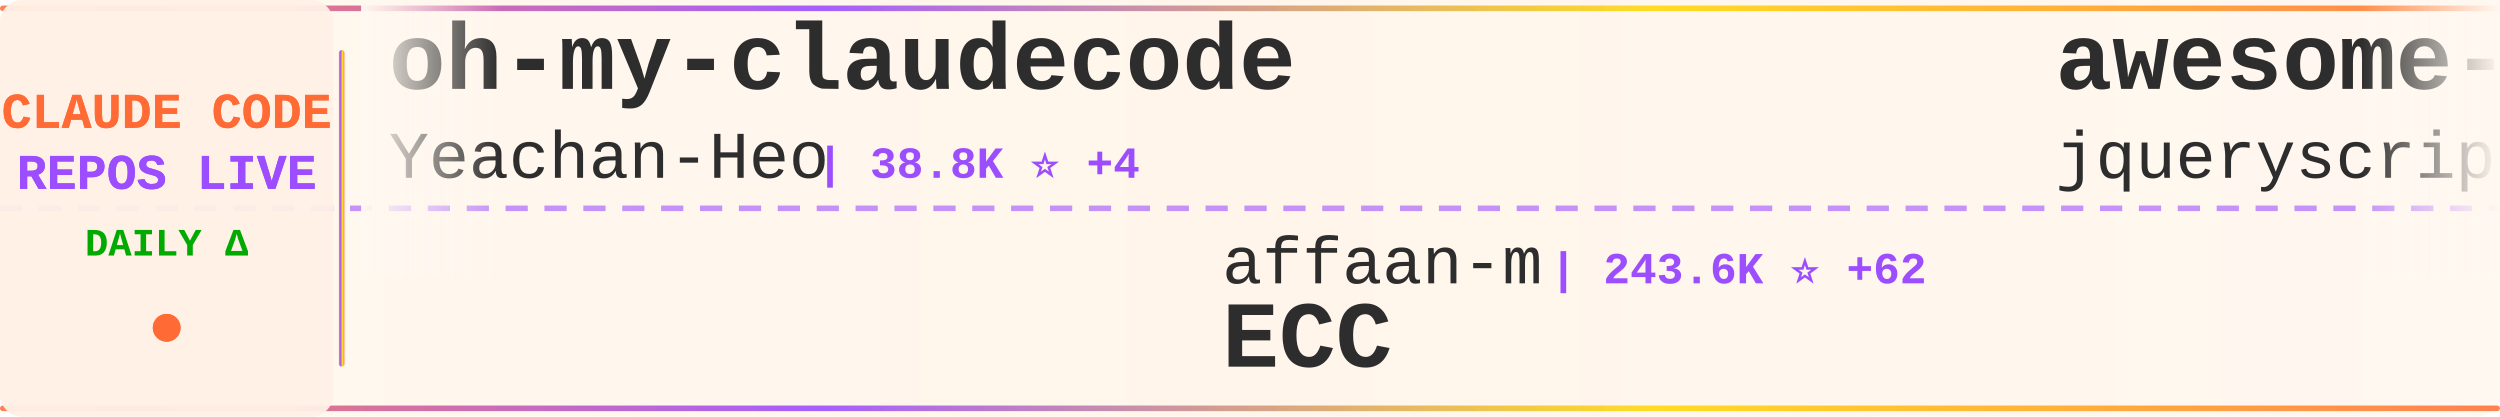
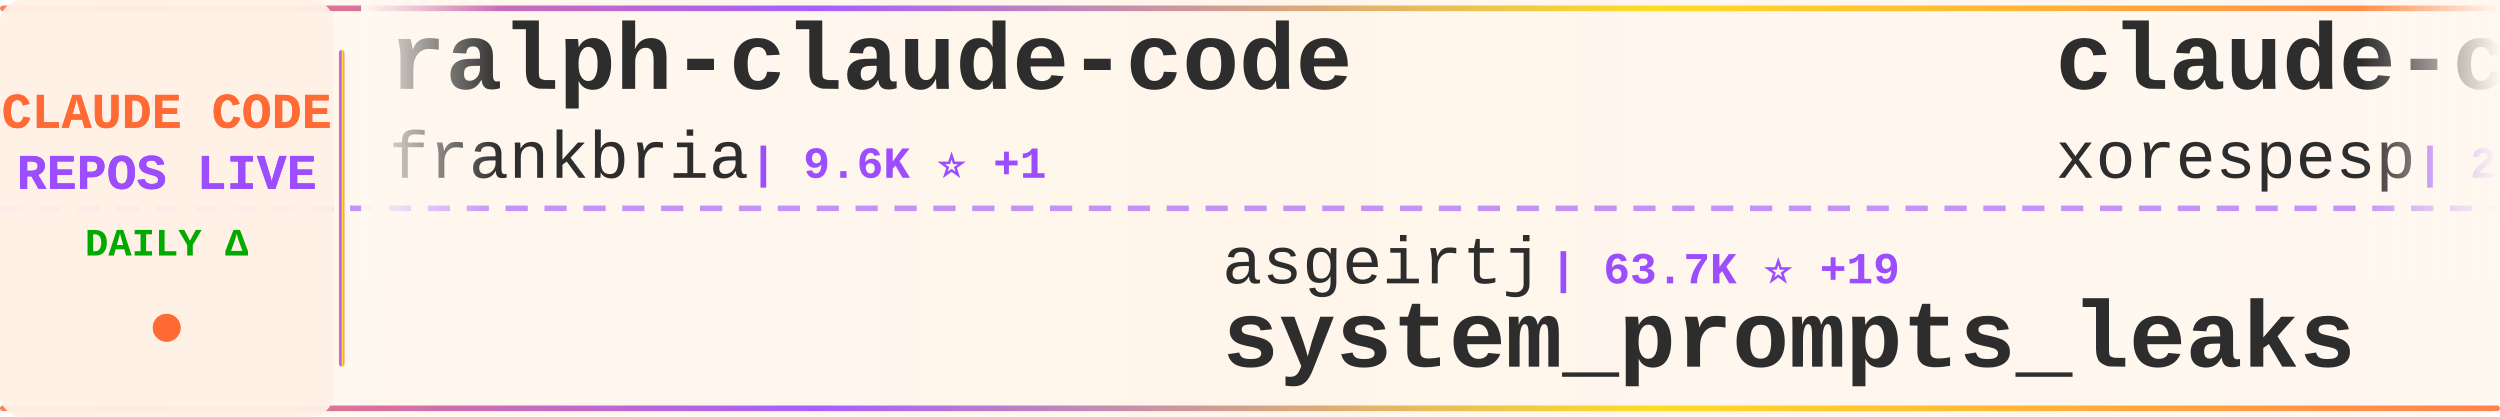
<svg xmlns="http://www.w3.org/2000/svg" width="900" height="150">
  <defs>
    <linearGradient id="tickerBg" x1="0%" y1="0%" x2="100%" y2="0%">
      <stop offset="0%" style="stop-color:#fff8f0;stop-opacity:0.98" />
      <stop offset="50%" style="stop-color:#fff5eb;stop-opacity:1" />
      <stop offset="100%" style="stop-color:#fff8f0;stop-opacity:0.98" />
    </linearGradient>
    <linearGradient id="borderGrad" x1="0%" y1="0%" x2="100%" y2="0%">
      <stop offset="0%" style="stop-color:#FF6B35;stop-opacity:0.85">
        <animate attributeName="stop-opacity" values="0.85;1;0.85" dur="2s" repeatCount="indefinite" />
      </stop>
      <stop offset="33%" style="stop-color:#9C4EFF;stop-opacity:0.9">
        <animate attributeName="stop-opacity" values="0.9;1;0.9" dur="2.2s" repeatCount="indefinite" />
      </stop>
      <stop offset="66%" style="stop-color:#FFD700;stop-opacity:0.85">
        <animate attributeName="stop-opacity" values="0.85;1;0.85" dur="1.8s" repeatCount="indefinite" />
      </stop>
      <stop offset="100%" style="stop-color:#FF6B35;stop-opacity:0.85">
        <animate attributeName="stop-opacity" values="0.85;1;0.85" dur="2s" repeatCount="indefinite" />
      </stop>
    </linearGradient>
    <filter id="textGlow">
      <feGaussianBlur stdDeviation="0.15" result="coloredBlur" />
      <feMerge>
        <feMergeNode in="coloredBlur" />
        <feMergeNode in="SourceGraphic" />
      </feMerge>
    </filter>
    <filter id="metricGlow">
      <feGaussianBlur stdDeviation="0.2" result="coloredBlur" />
      <feMerge>
        <feMergeNode in="coloredBlur" />
        <feMergeNode in="SourceGraphic" />
      </feMerge>
    </filter>
    <linearGradient id="leftFade" x1="0%" y1="0%" x2="100%" y2="0%">
      <stop offset="0%" style="stop-color:#fff8f0;stop-opacity:1" />
      <stop offset="100%" style="stop-color:#fff8f0;stop-opacity:0" />
    </linearGradient>
    <linearGradient id="rightFade" x1="0%" y1="0%" x2="100%" y2="0%">
      <stop offset="0%" style="stop-color:#fff8f0;stop-opacity:0" />
      <stop offset="100%" style="stop-color:#fff8f0;stop-opacity:1" />
    </linearGradient>
  </defs>
  <rect width="900" height="150" fill="url(#tickerBg)" rx="8" />
  <rect x="0" y="2" width="900" height="2" fill="url(#borderGrad)" rx="1" />
  <rect x="0" y="146" width="900" height="2" fill="url(#borderGrad)" rx="1" />
  <line x1="0" y1="75" x2="900" y2="75" stroke="#9C4EFF" stroke-width="2" stroke-dasharray="8 6" opacity="0.6" />
  <rect x="0" y="0" width="120" height="150" fill="#fff0e6" opacity="0.95" rx="8" />
  <text x="60" y="46" font-family="'Courier New', monospace" font-size="18" font-weight="bold" fill="#FF6B35" text-anchor="middle" filter="url(#textGlow)">
    CLAUDE CODE
  </text>
  <text x="60" y="68" font-family="'Courier New', monospace" font-size="18" font-weight="bold" fill="#9C4EFF" text-anchor="middle" filter="url(#textGlow)">
    REPOS LIVE
  </text>
  <text x="60" y="92" font-family="'Courier New', monospace" font-size="14" font-weight="bold" fill="#00aa00" text-anchor="middle">
    DAILY Δ
  </text>
  <circle cx="60" cy="118" r="5" fill="#FF6B35" filter="url(#metricGlow)">
    <animate attributeName="r" values="4;6;4" dur="1.5s" repeatCount="indefinite" />
    <animate attributeName="opacity" values="0.6;1;0.6" dur="1.5s" repeatCount="indefinite" />
  </circle>
  <rect x="122" y="18" width="2" height="114" fill="url(#borderGrad)" rx="1" />
  <clipPath id="tickerClip">
    <rect x="130" y="0" width="770" height="150" />
  </clipPath>
  <g clip-path="url(#tickerClip)">
    <g id="tickerItems">
      <animateTransform attributeName="transform" attributeType="XML" type="translate" from="0 0" to="-3000 0" dur="54s" repeatCount="indefinite" />
      <g transform="translate(0, 0)">
-         <text x="140" y="32" font-family="'Courier New', monospace" font-size="34" font-weight="bold" fill="#2d2d2d">oh-my-claudecode</text>
-         <text x="140" y="64" font-family="'Courier New', monospace" font-size="24" font-weight="normal" fill="#2d2d2d" opacity="1.0">Yeachan-Heo</text>
-         <text x="294" y="64" font-family="'Courier New', monospace" font-size="16" font-weight="bold" fill="#9C4EFF"> | 38.8K ⭐ +4</text>
+         <text x="140" y="32" font-family="'Courier New', monospace" font-size="34" font-weight="bold" fill="#2d2d2d">ralph-claude-code</text>
+         <text x="140" y="64" font-family="'Courier New', monospace" font-size="24" font-weight="normal" fill="#2d2d2d" opacity="1.0">frankbria</text>
+         <text x="270" y="64" font-family="'Courier New', monospace" font-size="16" font-weight="bold" fill="#9C4EFF"> | 9.6K ⭐ +1</text>
      </g>
      <g transform="translate(300, 0)">
-         <text x="140" y="102" font-family="'Courier New', monospace" font-size="24" font-weight="normal" fill="#2d2d2d" opacity="1.0">affaan-m</text>
-         <text x="258" y="102" font-family="'Courier New', monospace" font-size="16" font-weight="bold" fill="#9C4EFF"> | 243.6K ⭐ +62</text>
-         <text x="140" y="132" font-family="'Courier New', monospace" font-size="34" font-weight="bold" fill="#2d2d2d">ECC</text>
+         <text x="140" y="102" font-family="'Courier New', monospace" font-size="24" font-weight="normal" fill="#2d2d2d" opacity="1.0">asgeirtj</text>
+         <text x="258" y="102" font-family="'Courier New', monospace" font-size="16" font-weight="bold" fill="#9C4EFF"> | 63.7K ⭐ +19</text>
+         <text x="140" y="132" font-family="'Courier New', monospace" font-size="34" font-weight="bold" fill="#2d2d2d">system_prompts_leaks</text>
      </g>
      <g transform="translate(600, 0)">
-         <text x="140" y="32" font-family="'Courier New', monospace" font-size="34" font-weight="bold" fill="#2d2d2d">awesome-claude-code</text>
-         <text x="140" y="64" font-family="'Courier New', monospace" font-size="24" font-weight="normal" fill="#2d2d2d" opacity="1.0">jqueryscript</text>
-         <text x="306" y="64" font-family="'Courier New', monospace" font-size="16" font-weight="bold" fill="#9C4EFF"> | 505 ⭐ +1</text>
+         <text x="140" y="32" font-family="'Courier New', monospace" font-size="34" font-weight="bold" fill="#2d2d2d">claude-code</text>
+         <text x="140" y="64" font-family="'Courier New', monospace" font-size="24" font-weight="normal" fill="#2d2d2d" opacity="1.0">xorespesp</text>
+         <text x="270" y="64" font-family="'Courier New', monospace" font-size="16" font-weight="bold" fill="#9C4EFF"> | 231 ⭐</text>
      </g>
      <g transform="translate(900, 0)">
-         <text x="140" y="102" font-family="'Courier New', monospace" font-size="24" font-weight="normal" fill="#2d2d2d" opacity="1.0">lorryjovens-hub</text>
-         <text x="342" y="102" font-family="'Courier New', monospace" font-size="16" font-weight="bold" fill="#9C4EFF"> | 1.7K ⭐</text>
-         <text x="140" y="132" font-family="'Courier New', monospace" font-size="34" font-weight="bold" fill="#2d2d2d">claude-code-rust</text>
+         <text x="140" y="102" font-family="'Courier New', monospace" font-size="24" font-weight="normal" fill="#2d2d2d" opacity="1.0">ccplugins</text>
+         <text x="270" y="102" font-family="'Courier New', monospace" font-size="16" font-weight="bold" fill="#9C4EFF"> | 924 ⭐</text>
+         <text x="140" y="132" font-family="'Courier New', monospace" font-size="34" font-weight="bold" fill="#2d2d2d">awesome-claude-code-plug...</text>
      </g>
      <g transform="translate(1200, 0)">
-         <text x="140" y="32" font-family="'Courier New', monospace" font-size="34" font-weight="bold" fill="#2d2d2d">andrej-karpathy-skills</text>
-         <text x="140" y="64" font-family="'Courier New', monospace" font-size="24" font-weight="normal" fill="#2d2d2d" opacity="1.0">multica-ai</text>
-         <text x="282" y="64" font-family="'Courier New', monospace" font-size="16" font-weight="bold" fill="#9C4EFF"> | 207.9K ⭐ +139</text>
+         <text x="140" y="32" font-family="'Courier New', monospace" font-size="34" font-weight="bold" fill="#2d2d2d">claude-code-local</text>
+         <text x="140" y="64" font-family="'Courier New', monospace" font-size="24" font-weight="normal" fill="#2d2d2d" opacity="1.0">nicedreamzapp</text>
+         <text x="318" y="64" font-family="'Courier New', monospace" font-size="16" font-weight="bold" fill="#9C4EFF"> | 3.2K ⭐ +1</text>
      </g>
      <g transform="translate(1500, 0)">
-         <text x="140" y="102" font-family="'Courier New', monospace" font-size="24" font-weight="normal" fill="#2d2d2d" opacity="1.0">https-deeplearning-ai</text>
-         <text x="414" y="102" font-family="'Courier New', monospace" font-size="16" font-weight="bold" fill="#9C4EFF"> | 544 ⭐</text>
-         <text x="140" y="132" font-family="'Courier New', monospace" font-size="34" font-weight="bold" fill="#2d2d2d">sc-claude-code-files</text>
+         <text x="140" y="102" font-family="'Courier New', monospace" font-size="24" font-weight="normal" fill="#2d2d2d" opacity="1.0">liuup</text>
+         <text x="222" y="102" font-family="'Courier New', monospace" font-size="16" font-weight="bold" fill="#9C4EFF"> | 3.9K ⭐ +3</text>
+         <text x="140" y="132" font-family="'Courier New', monospace" font-size="34" font-weight="bold" fill="#2d2d2d">claude-code-analysis</text>
      </g>
      <g transform="translate(1800, 0)">
-         <text x="140" y="32" font-family="'Courier New', monospace" font-size="34" font-weight="bold" fill="#2d2d2d">claude-code-ultimate-gui...</text>
-         <text x="140" y="64" font-family="'Courier New', monospace" font-size="24" font-weight="normal" fill="#2d2d2d" opacity="1.0">FlorianBruniaux</text>
-         <text x="342" y="64" font-family="'Courier New', monospace" font-size="16" font-weight="bold" fill="#9C4EFF"> | 5.8K ⭐ +1</text>
+         <text x="140" y="32" font-family="'Courier New', monospace" font-size="34" font-weight="bold" fill="#2d2d2d">claude-code-source</text>
+         <text x="140" y="64" font-family="'Courier New', monospace" font-size="24" font-weight="normal" fill="#2d2d2d" opacity="1.0">AprilNEA</text>
+         <text x="258" y="64" font-family="'Courier New', monospace" font-size="16" font-weight="bold" fill="#9C4EFF"> | 391 ⭐</text>
      </g>
      <g transform="translate(2100, 0)">
-         <text x="140" y="102" font-family="'Courier New', monospace" font-size="24" font-weight="normal" fill="#2d2d2d" opacity="1.0">zebbern</text>
-         <text x="246" y="102" font-family="'Courier New', monospace" font-size="16" font-weight="bold" fill="#9C4EFF"> | 4.6K ⭐</text>
-         <text x="140" y="132" font-family="'Courier New', monospace" font-size="34" font-weight="bold" fill="#2d2d2d">claude-code-guide</text>
+         <text x="140" y="102" font-family="'Courier New', monospace" font-size="24" font-weight="normal" fill="#2d2d2d" opacity="1.0">zstmfhy</text>
+         <text x="246" y="102" font-family="'Courier New', monospace" font-size="16" font-weight="bold" fill="#9C4EFF"> | 190 ⭐</text>
+         <text x="140" y="132" font-family="'Courier New', monospace" font-size="34" font-weight="bold" fill="#2d2d2d">Claude-code</text>
      </g>
      <g transform="translate(2400, 0)">
-         <text x="140" y="32" font-family="'Courier New', monospace" font-size="34" font-weight="bold" fill="#2d2d2d">Claude-Code-Game-Studios</text>
-         <text x="140" y="64" font-family="'Courier New', monospace" font-size="24" font-weight="normal" fill="#2d2d2d" opacity="1.0">Donchitos</text>
-         <text x="270" y="64" font-family="'Courier New', monospace" font-size="16" font-weight="bold" fill="#9C4EFF"> | 24.6K ⭐ +13</text>
+         <text x="140" y="32" font-family="'Courier New', monospace" font-size="34" font-weight="bold" fill="#2d2d2d">claude-code-base-action</text>
+         <text x="140" y="64" font-family="'Courier New', monospace" font-size="24" font-weight="normal" fill="#2d2d2d" opacity="1.0">anthropics</text>
+         <text x="282" y="64" font-family="'Courier New', monospace" font-size="16" font-weight="bold" fill="#9C4EFF"> | 957 ⭐</text>
      </g>
      <g transform="translate(2700, 0)">
-         <text x="140" y="102" font-family="'Courier New', monospace" font-size="24" font-weight="normal" fill="#2d2d2d" opacity="1.0">xu-xiang</text>
-         <text x="258" y="102" font-family="'Courier New', monospace" font-size="16" font-weight="bold" fill="#9C4EFF"> | 1.9K ⭐ +3</text>
-         <text x="140" y="132" font-family="'Courier New', monospace" font-size="34" font-weight="bold" fill="#2d2d2d">everything-claude-code-z...</text>
+         <text x="140" y="102" font-family="'Courier New', monospace" font-size="24" font-weight="normal" fill="#2d2d2d" opacity="1.0">centminmod</text>
+         <text x="282" y="102" font-family="'Courier New', monospace" font-size="16" font-weight="bold" fill="#9C4EFF"> | 2.6K ⭐</text>
+         <text x="140" y="132" font-family="'Courier New', monospace" font-size="34" font-weight="bold" fill="#2d2d2d">my-claude-code-setup</text>
      </g>
      <g transform="translate(3000, 0)">
-         <text x="140" y="32" font-family="'Courier New', monospace" font-size="34" font-weight="bold" fill="#2d2d2d">oh-my-claudecode</text>
-         <text x="140" y="64" font-family="'Courier New', monospace" font-size="24" font-weight="normal" fill="#2d2d2d" opacity="1.0">Yeachan-Heo</text>
-         <text x="294" y="64" font-family="'Courier New', monospace" font-size="16" font-weight="bold" fill="#9C4EFF"> | 38.8K ⭐ +4</text>
+         <text x="140" y="32" font-family="'Courier New', monospace" font-size="34" font-weight="bold" fill="#2d2d2d">ralph-claude-code</text>
+         <text x="140" y="64" font-family="'Courier New', monospace" font-size="24" font-weight="normal" fill="#2d2d2d" opacity="1.0">frankbria</text>
+         <text x="270" y="64" font-family="'Courier New', monospace" font-size="16" font-weight="bold" fill="#9C4EFF"> | 9.6K ⭐ +1</text>
      </g>
      <g transform="translate(3300, 0)">
-         <text x="140" y="102" font-family="'Courier New', monospace" font-size="24" font-weight="normal" fill="#2d2d2d" opacity="1.0">affaan-m</text>
-         <text x="258" y="102" font-family="'Courier New', monospace" font-size="16" font-weight="bold" fill="#9C4EFF"> | 243.6K ⭐ +62</text>
-         <text x="140" y="132" font-family="'Courier New', monospace" font-size="34" font-weight="bold" fill="#2d2d2d">ECC</text>
+         <text x="140" y="102" font-family="'Courier New', monospace" font-size="24" font-weight="normal" fill="#2d2d2d" opacity="1.0">asgeirtj</text>
+         <text x="258" y="102" font-family="'Courier New', monospace" font-size="16" font-weight="bold" fill="#9C4EFF"> | 63.7K ⭐ +19</text>
+         <text x="140" y="132" font-family="'Courier New', monospace" font-size="34" font-weight="bold" fill="#2d2d2d">system_prompts_leaks</text>
      </g>
      <g transform="translate(3600, 0)">
-         <text x="140" y="32" font-family="'Courier New', monospace" font-size="34" font-weight="bold" fill="#2d2d2d">awesome-claude-code</text>
-         <text x="140" y="64" font-family="'Courier New', monospace" font-size="24" font-weight="normal" fill="#2d2d2d" opacity="1.0">jqueryscript</text>
-         <text x="306" y="64" font-family="'Courier New', monospace" font-size="16" font-weight="bold" fill="#9C4EFF"> | 505 ⭐ +1</text>
+         <text x="140" y="32" font-family="'Courier New', monospace" font-size="34" font-weight="bold" fill="#2d2d2d">claude-code</text>
+         <text x="140" y="64" font-family="'Courier New', monospace" font-size="24" font-weight="normal" fill="#2d2d2d" opacity="1.0">xorespesp</text>
+         <text x="270" y="64" font-family="'Courier New', monospace" font-size="16" font-weight="bold" fill="#9C4EFF"> | 231 ⭐</text>
      </g>
      <g transform="translate(3900, 0)">
-         <text x="140" y="102" font-family="'Courier New', monospace" font-size="24" font-weight="normal" fill="#2d2d2d" opacity="1.0">lorryjovens-hub</text>
-         <text x="342" y="102" font-family="'Courier New', monospace" font-size="16" font-weight="bold" fill="#9C4EFF"> | 1.7K ⭐</text>
-         <text x="140" y="132" font-family="'Courier New', monospace" font-size="34" font-weight="bold" fill="#2d2d2d">claude-code-rust</text>
+         <text x="140" y="102" font-family="'Courier New', monospace" font-size="24" font-weight="normal" fill="#2d2d2d" opacity="1.0">ccplugins</text>
+         <text x="270" y="102" font-family="'Courier New', monospace" font-size="16" font-weight="bold" fill="#9C4EFF"> | 924 ⭐</text>
+         <text x="140" y="132" font-family="'Courier New', monospace" font-size="34" font-weight="bold" fill="#2d2d2d">awesome-claude-code-plug...</text>
      </g>
    </g>
  </g>
  <rect x="130" y="0" width="50" height="100" fill="url(#leftFade)" />
  <rect x="850" y="0" width="50" height="100" fill="url(#rightFade)" />
</svg>
